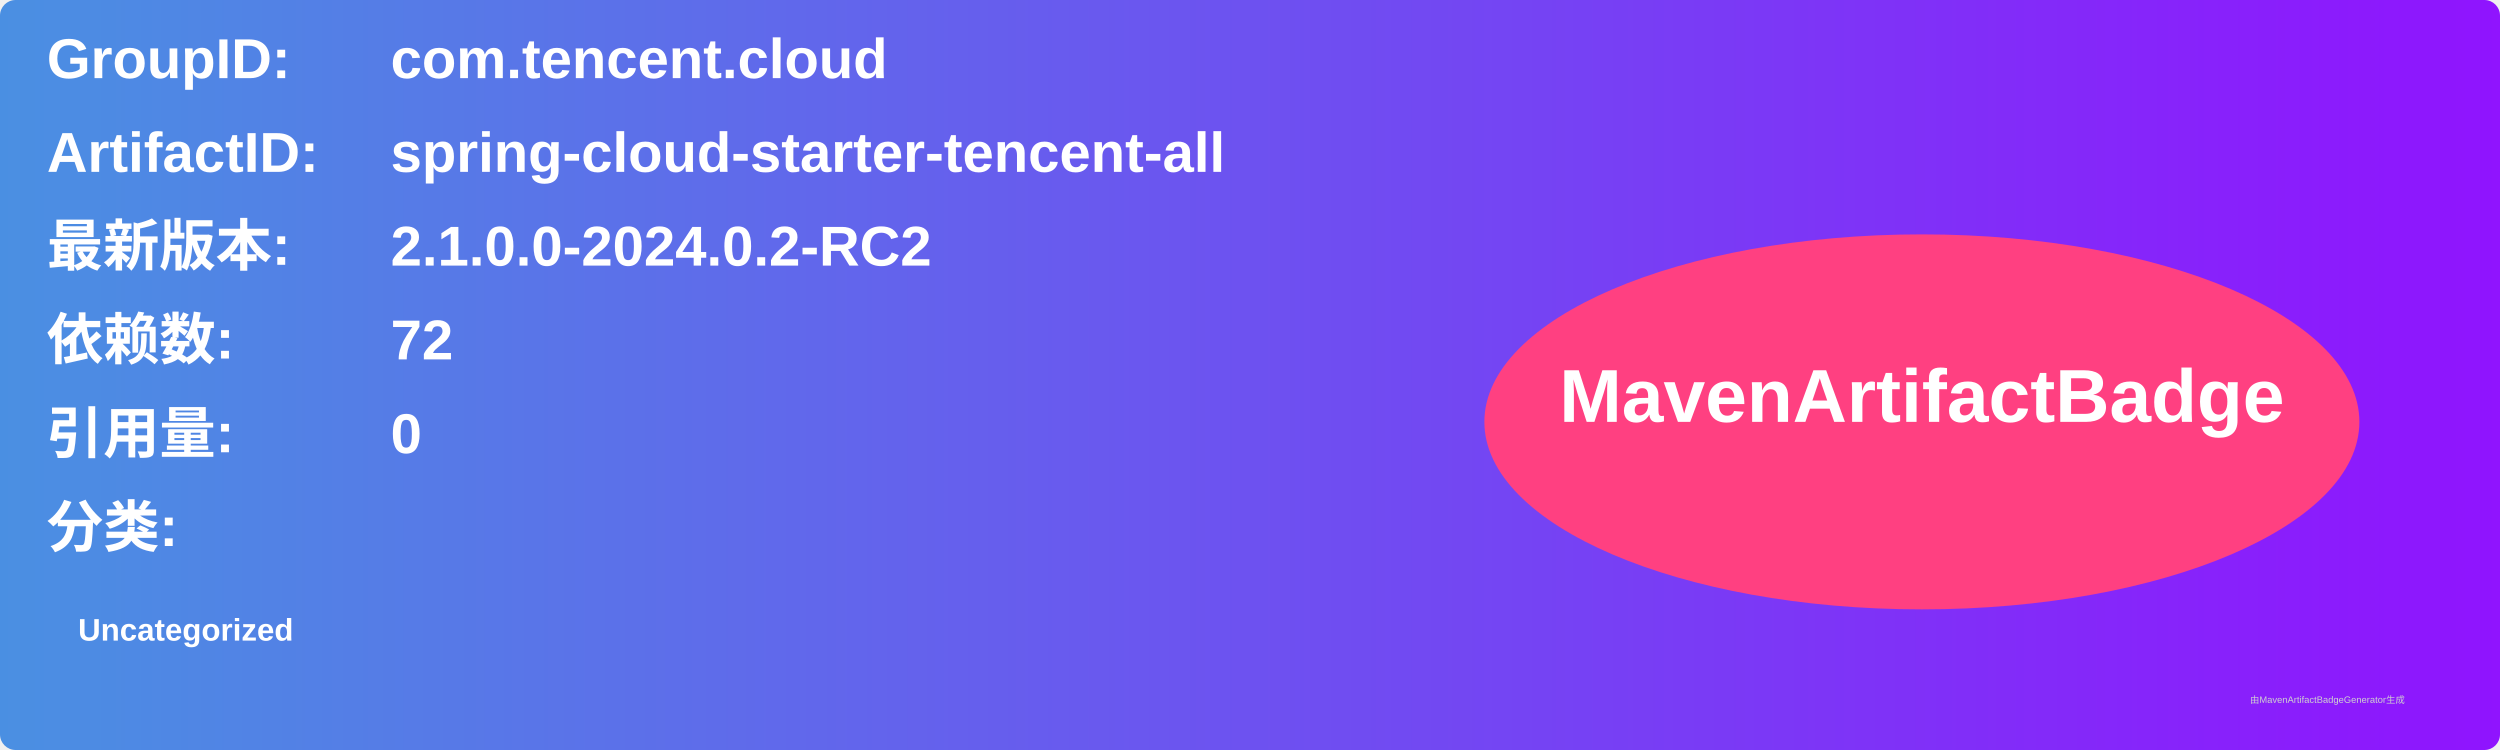
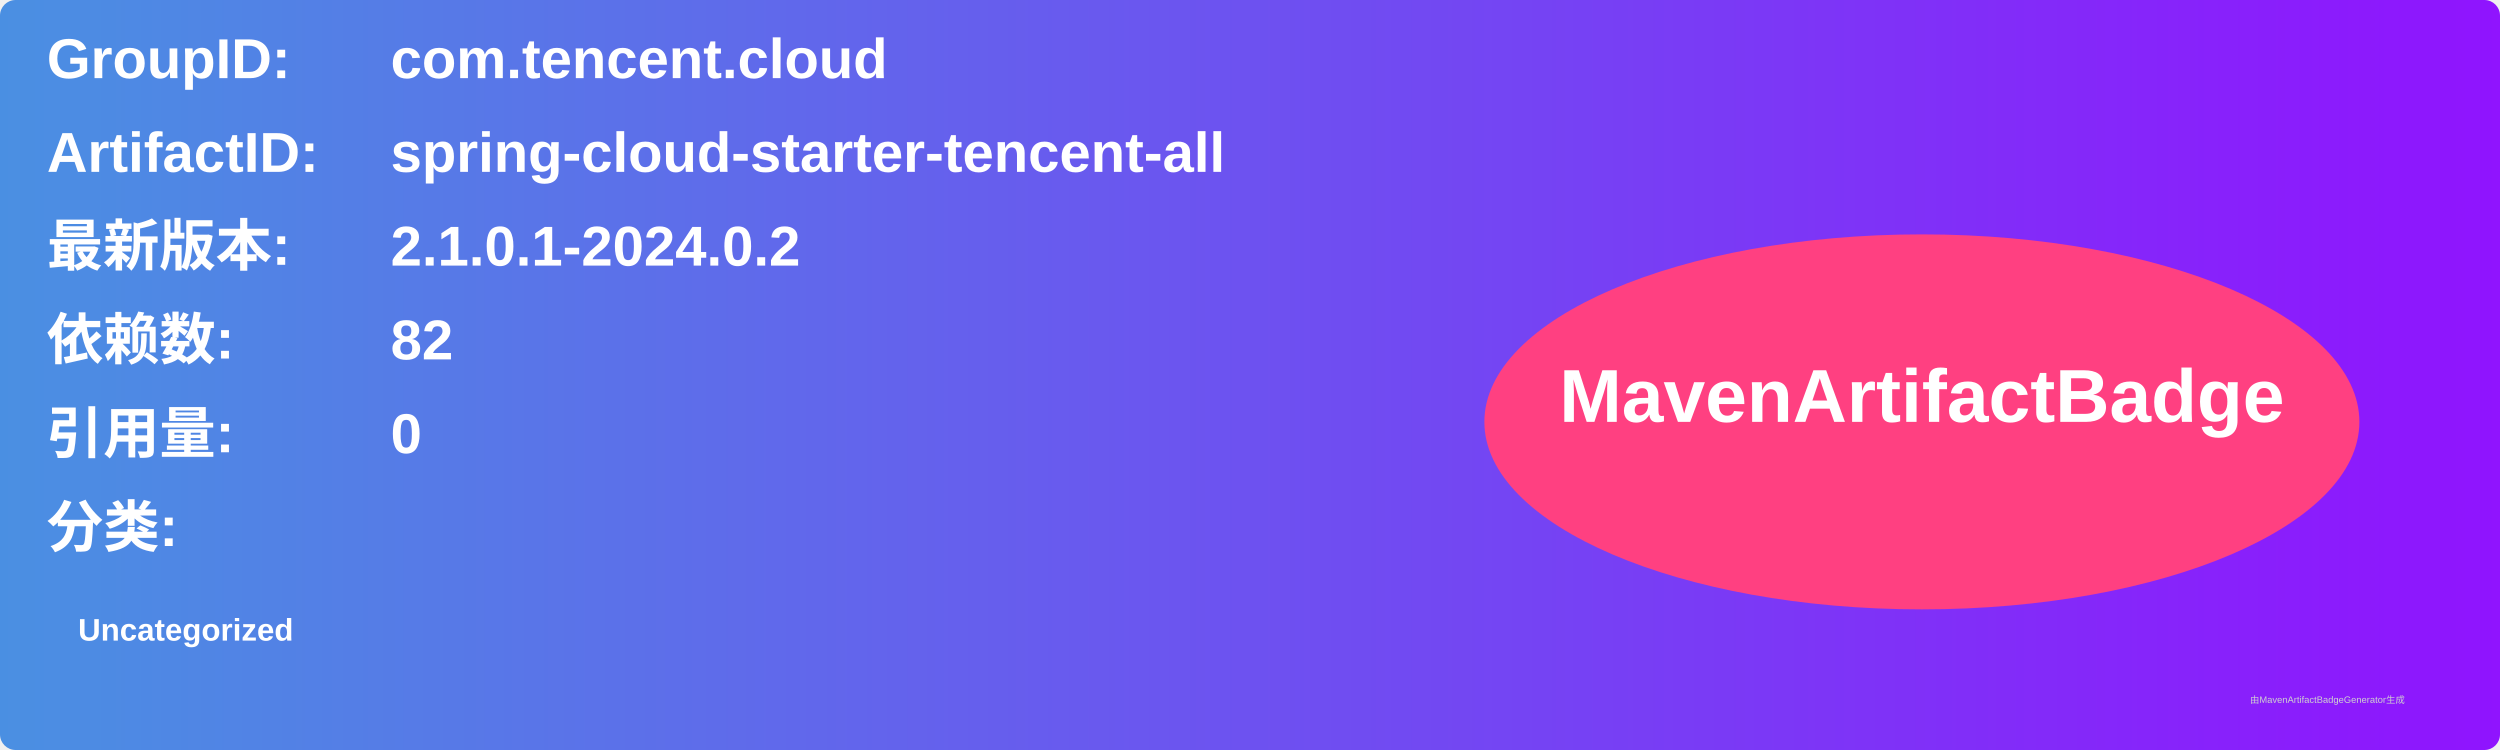
<svg xmlns="http://www.w3.org/2000/svg" width="800" height="240" viewBox="0 0 800 240">
  <linearGradient id="grad" x1="0%" y1="0%" x2="100%" y2="0%">
    <stop offset="0%" stop-color="#4a90e2" />
    <stop offset="100%" stop-color="#9013fe" />
  </linearGradient>
  <rect width="100%" height="100%" rx="5" ry="5" fill="url(#grad)" />
  <g transform="translate(15, 15)">
    <text x="0" y="10" font-family="Arial" font-size="18" fill="white" font-weight="bold" width="260">GroupID:</text>
    <text x="110" y="10" font-family="Arial" font-size="18" fill="white" font-weight="bold" width="460">com.tencent.cloud</text>
    <text x="0" y="40" font-family="Arial" font-size="18" fill="white" font-weight="bold" width="260">ArtifactID:</text>
    <text x="110" y="40" font-family="Arial" font-size="18" fill="white" font-weight="bold" width="460">spring-cloud-starter-tencent-all</text>
    <text x="0" y="70" font-family="Arial" font-size="18" fill="white" font-weight="bold">最新版本:</text>
    <text x="110" y="70" font-family="Arial" font-size="18" fill="white" font-weight="bold">
-       <tspan font-weight="bold">2.1.0.0-2024.0.2-RC2</tspan>
+       <tspan font-weight="bold">2.1.0.1-2024.0.2</tspan>
    </text>
    <text x="0" y="100" font-family="Arial" font-size="18" fill="white" font-weight="bold">依赖数: </text>
    <text x="110" y="100" font-family="Arial" font-size="18" fill="white">
-       <tspan font-weight="bold">72</tspan>
+       <tspan font-weight="bold">82</tspan>
    </text>
    <text x="0" y="130" font-family="Arial" font-size="18" fill="white" font-weight="bold">引用量: </text>
    <text x="110" y="130" font-family="Arial" font-size="18" fill="white">
      <tspan font-weight="bold">0</tspan>
    </text>
    <text x="0" y="160" font-family="Arial" font-size="18" fill="white" font-weight="bold">分类:</text>
    <text x="10" y="190" font-family="Arial" font-size="10" fill="white">
      <tspan font-weight="bold">Uncategorized</tspan>
    </text>
    <ellipse cx="600" cy="120" rx="140" ry="60" fill="#ff4081" />
    <text x="600" y="120" text-anchor="middle" font-family="Arial" font-size="24" fill="white" font-weight="bold">MavenArtifactBadge</text>
  </g>
  <text x="720" y="225" font-family="Arial" font-size="3" fill="#d0d0d0">由MavenArtifactBadgeGenerator生成</text>
</svg>
